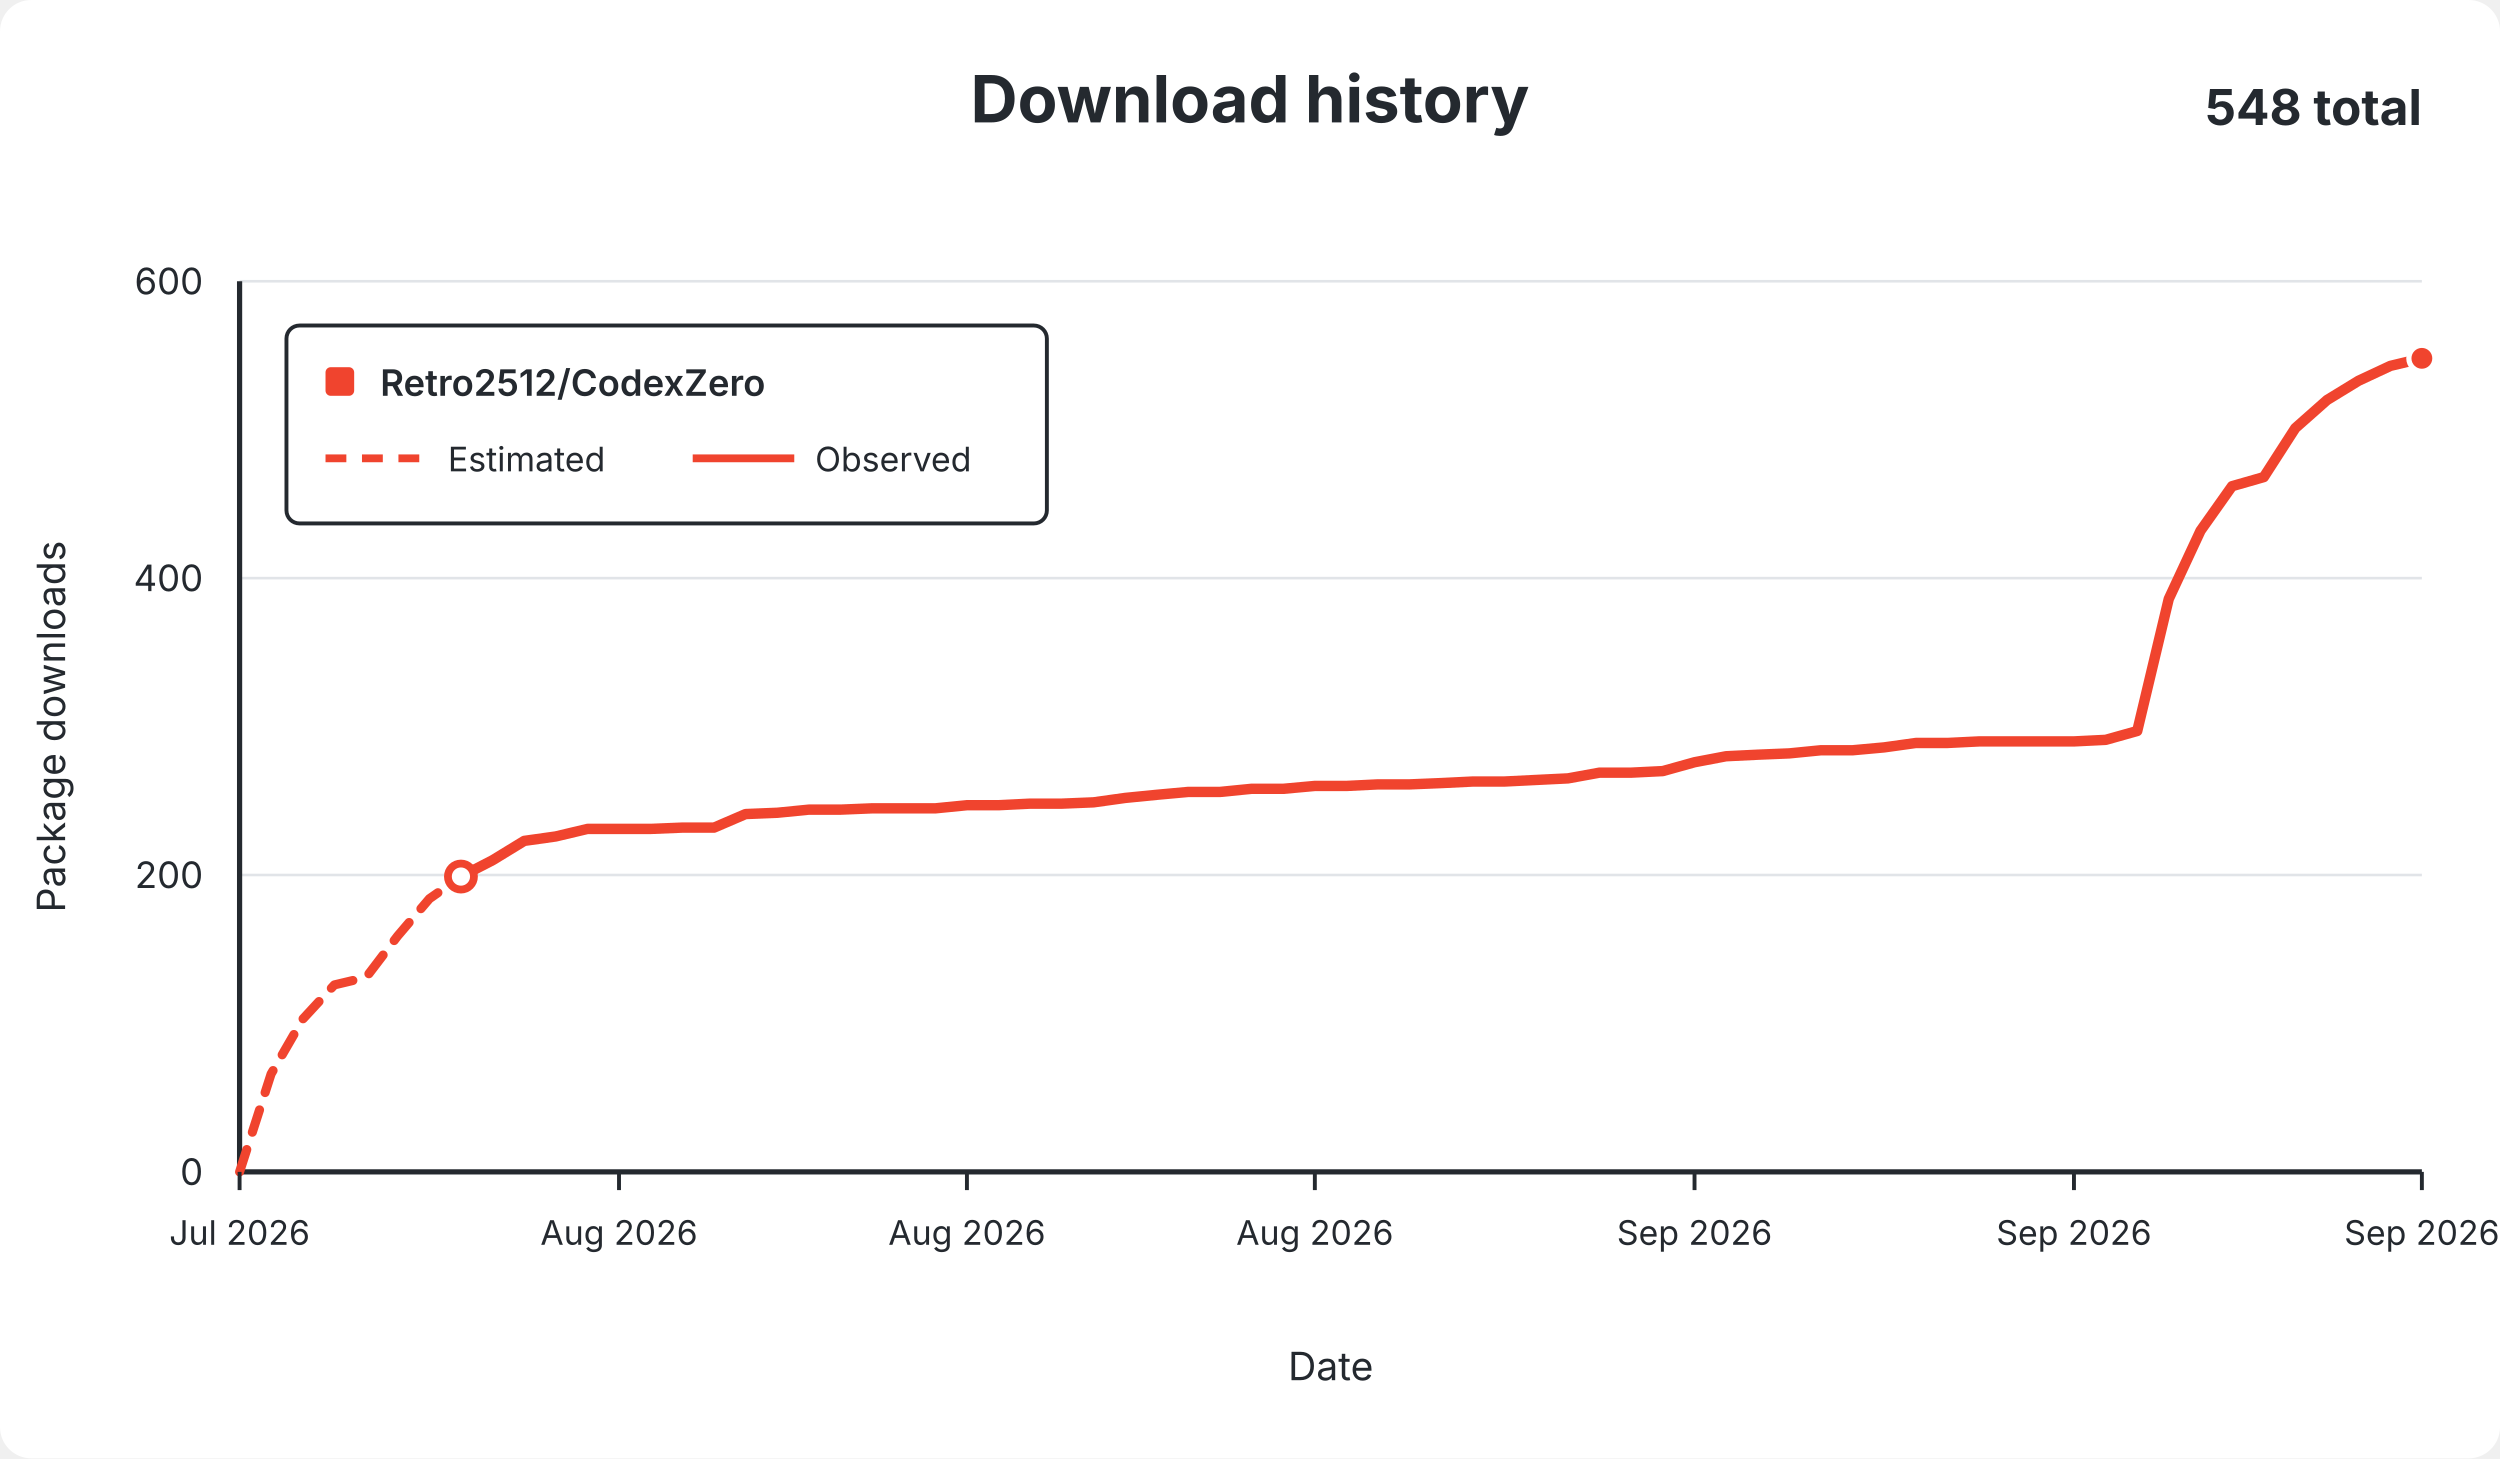
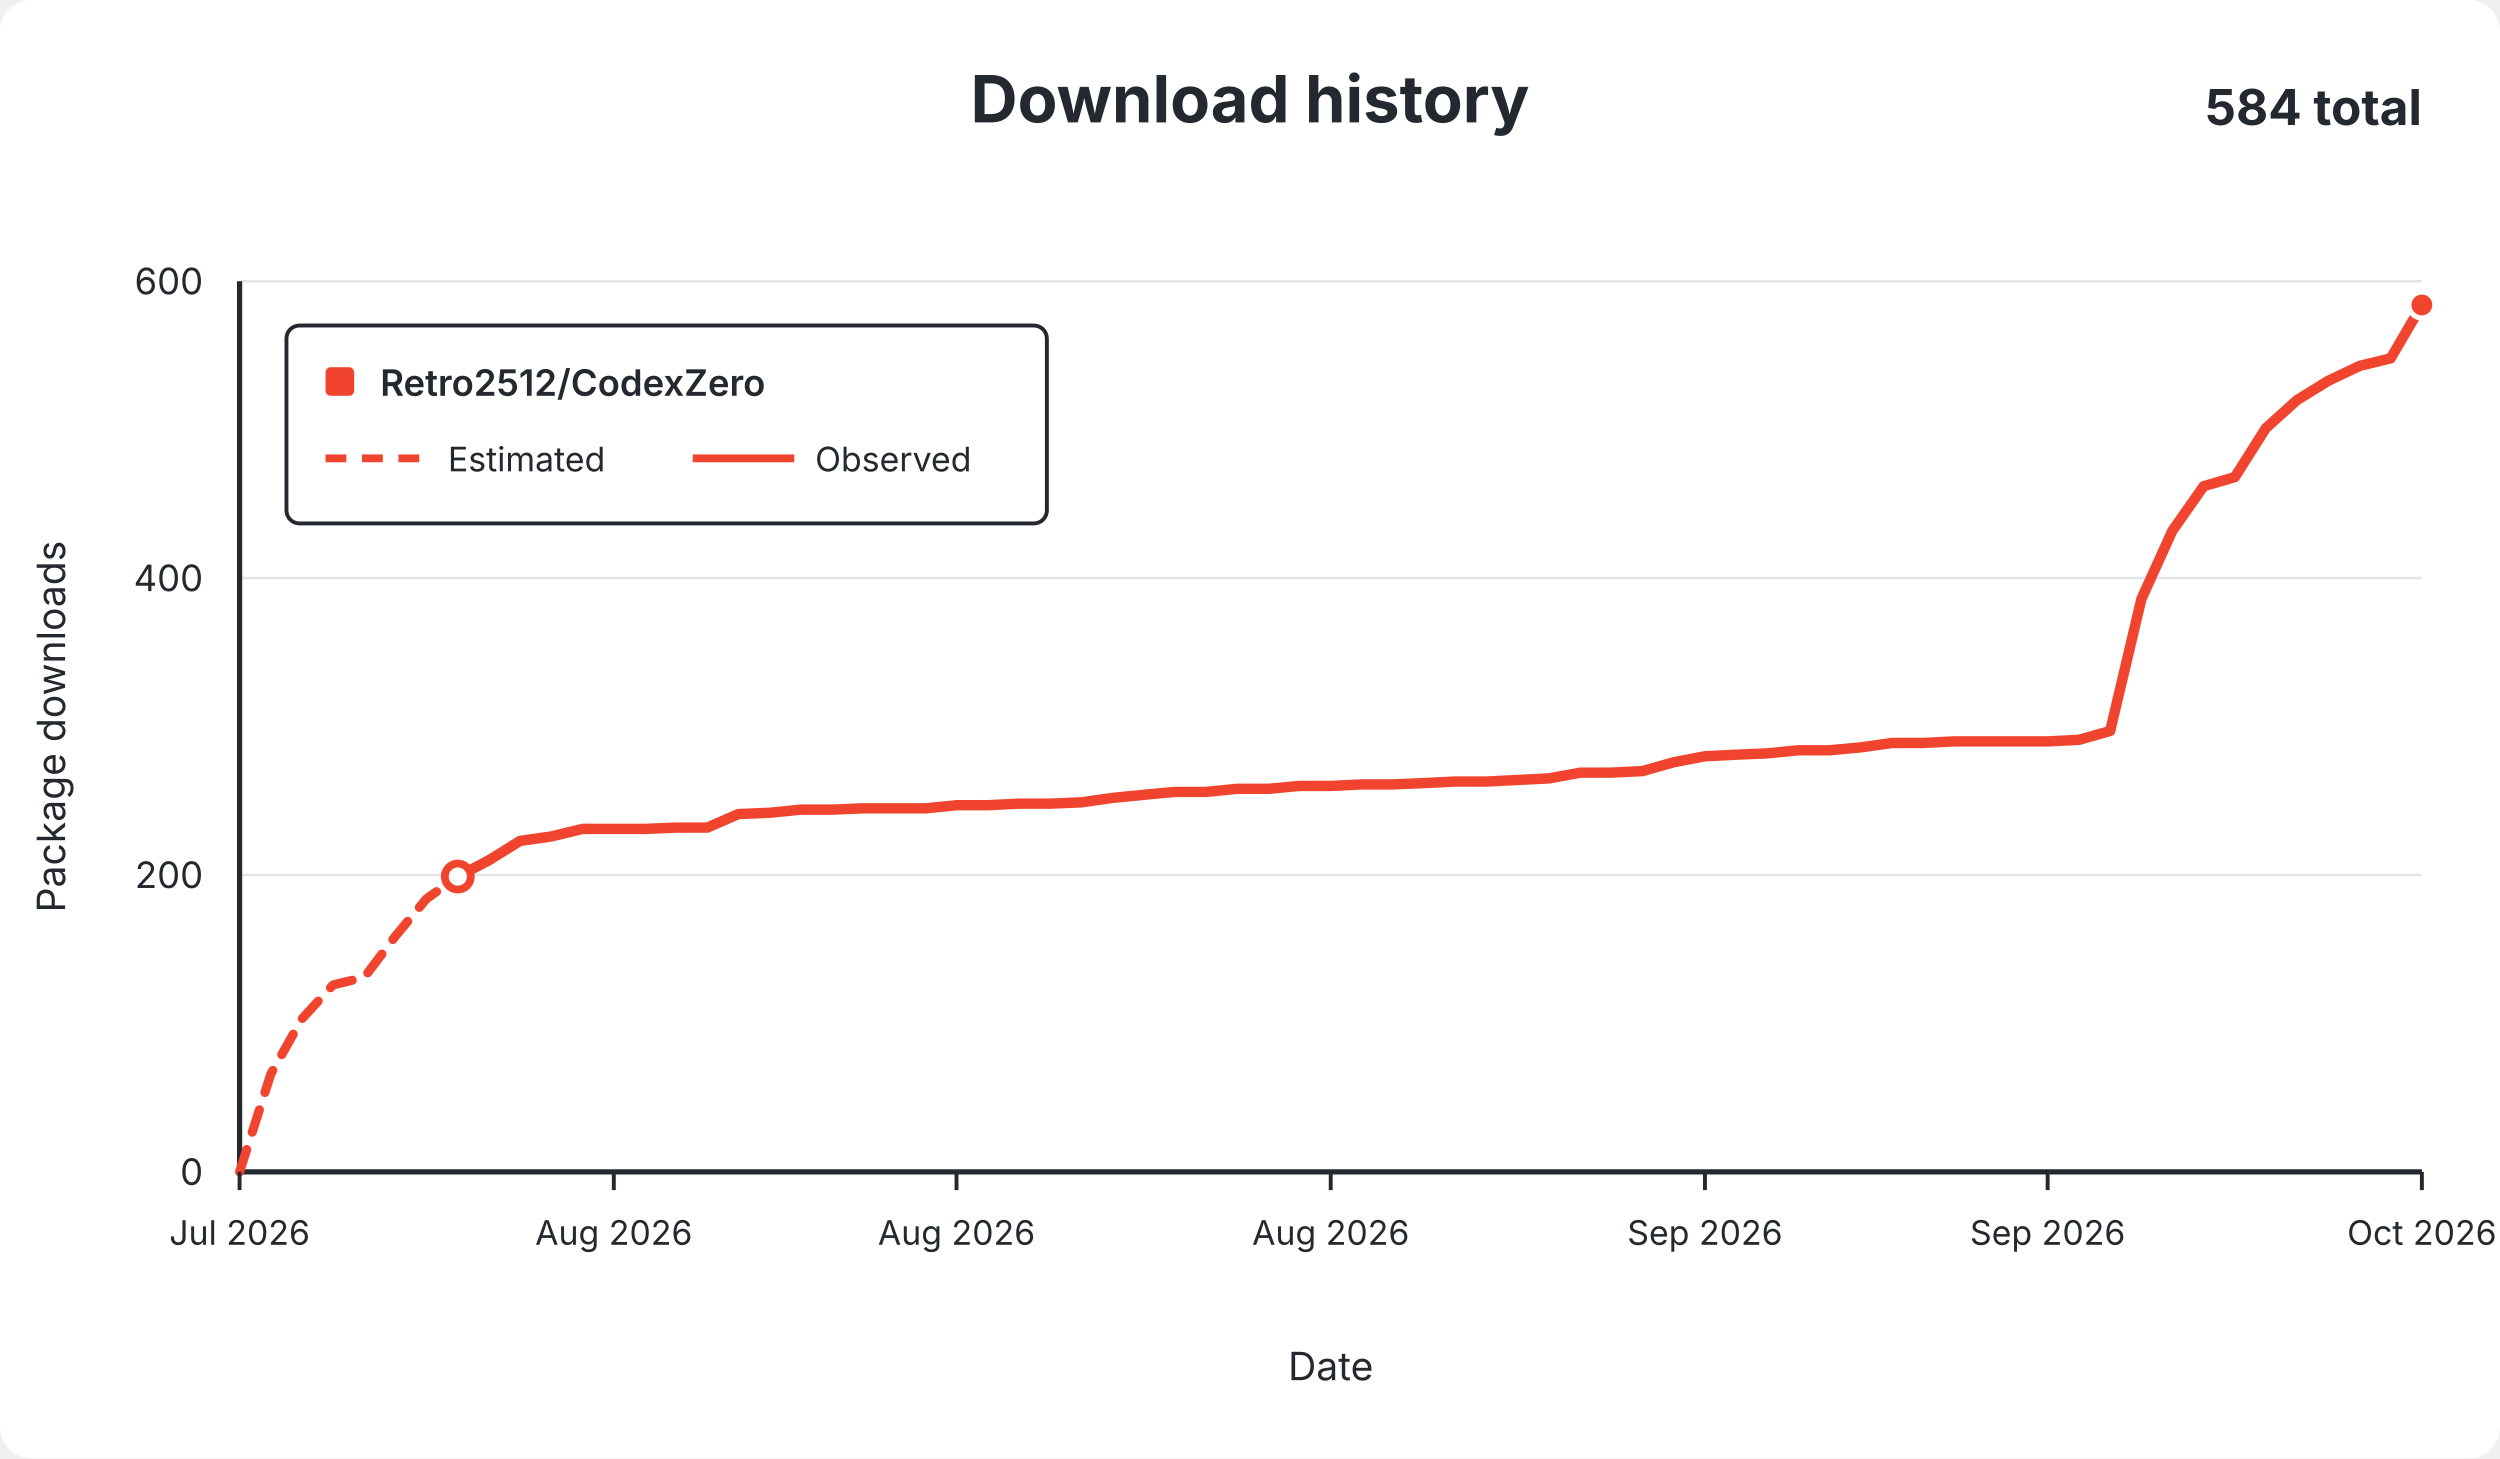
<svg xmlns="http://www.w3.org/2000/svg" width="960" height="560" viewBox="0 0 960 560" role="img">
  <rect width="960" height="560" rx="12" fill="#ffffff" />
  <g font-family="-apple-system,BlinkMacSystemFont,Segoe UI,sans-serif" fill="#24292f">
    <text x="480.0" y="47" text-anchor="middle" font-size="25" font-weight="650">Download history</text>
-     <text x="930" y="48" text-anchor="end" font-size="19" font-weight="650">548 total</text>
+     <text x="930" y="48" text-anchor="end" font-size="19" font-weight="650">584 total</text>
    <line x1="92" y1="450.0" x2="930" y2="450.0" stroke="#e1e4e8" stroke-width="1" />
    <text x="78" y="455.0" text-anchor="end" fill="#24292f" font-size="14">0</text>
    <line x1="92" y1="336.0" x2="930" y2="336.0" stroke="#e1e4e8" stroke-width="1" />
    <text x="78" y="341.0" text-anchor="end" fill="#24292f" font-size="14">200</text>
    <line x1="92" y1="222.0" x2="930" y2="222.0" stroke="#e1e4e8" stroke-width="1" />
    <text x="78" y="227.0" text-anchor="end" fill="#24292f" font-size="14">400</text>
    <line x1="92" y1="108.0" x2="930" y2="108.0" stroke="#e1e4e8" stroke-width="1" />
    <text x="78" y="113.0" text-anchor="end" fill="#24292f" font-size="14">600</text>
    <line x1="92" y1="108" x2="92" y2="450" stroke="#24292f" stroke-width="2" />
    <line x1="92" y1="450" x2="930" y2="450" stroke="#24292f" stroke-width="2" />
-     <path d="M 92.0 450.0 L 104.1 412.4 L 116.3 391.3 L 128.4 378.2 L 140.6 375.3 L 152.7 359.4 L 164.9 345.1 L 177.0 336.6" fill="none" stroke="#f0442e" stroke-width="3.5" stroke-dasharray="9 7" stroke-linecap="round" stroke-linejoin="round" />
-     <path d="M 177.0 336.6 L 189.2 330.3 L 201.3 322.9 L 213.4 321.2 L 225.6 318.3 L 237.7 318.3 L 249.9 318.3 L 262.0 317.8 L 274.2 317.8 L 286.3 312.6 L 298.5 312.1 L 310.6 310.9 L 322.8 310.9 L 334.9 310.4 L 347.0 310.4 L 359.2 310.4 L 371.3 309.2 L 383.5 309.2 L 395.6 308.6 L 407.8 308.6 L 419.9 308.1 L 432.1 306.4 L 444.2 305.2 L 456.3 304.1 L 468.5 304.1 L 480.6 302.9 L 492.8 302.9 L 504.9 301.8 L 517.1 301.8 L 529.2 301.2 L 541.4 301.2 L 553.5 300.7 L 565.7 300.1 L 577.8 300.1 L 589.9 299.5 L 602.1 298.9 L 614.2 296.7 L 626.4 296.7 L 638.5 296.1 L 650.7 292.7 L 662.8 290.4 L 675.0 289.8 L 687.1 289.3 L 699.2 288.1 L 711.4 288.1 L 723.5 287.0 L 735.7 285.3 L 747.8 285.3 L 760.0 284.7 L 772.1 284.7 L 784.3 284.7 L 796.4 284.7 L 808.6 284.1 L 820.7 280.7 L 832.8 230.0 L 845.0 203.8 L 857.1 186.7 L 869.3 183.2 L 881.4 164.4 L 893.6 153.6 L 905.7 146.2 L 917.9 140.5 L 930.0 137.6" fill="none" stroke="#f0442e" stroke-width="4" stroke-linecap="round" stroke-linejoin="round" />
-     <circle cx="177.0" cy="336.6" r="5" fill="#ffffff" stroke="#f0442e" stroke-width="3" />
-     <circle cx="930.0" cy="137.6" r="5" fill="#f0442e" stroke="#ffffff" stroke-width="2" />
+     <path d="M 92.0 450.0 L 104.0 412.4 L 115.9 391.3 L 127.9 378.2 L 139.9 375.3 L 151.9 359.4 L 163.8 345.1 L 175.8 336.6" fill="none" stroke="#f0442e" stroke-width="3.5" stroke-dasharray="9 7" stroke-linecap="round" stroke-linejoin="round" />
+     <path d="M 175.8 336.6 L 187.8 330.3 L 199.7 322.9 L 211.7 321.2 L 223.7 318.3 L 235.7 318.3 L 247.6 318.3 L 259.6 317.8 L 271.6 317.8 L 283.5 312.6 L 295.5 312.1 L 307.5 310.9 L 319.5 310.9 L 331.4 310.4 L 343.4 310.4 L 355.4 310.4 L 367.3 309.2 L 379.3 309.2 L 391.3 308.6 L 403.3 308.6 L 415.2 308.1 L 427.2 306.4 L 439.2 305.2 L 451.1 304.1 L 463.1 304.1 L 475.1 302.9 L 487.1 302.9 L 499.0 301.8 L 511.0 301.8 L 523.0 301.2 L 534.9 301.2 L 546.9 300.7 L 558.9 300.1 L 570.9 300.1 L 582.8 299.5 L 594.8 298.9 L 606.8 296.7 L 618.7 296.7 L 630.7 296.1 L 642.7 292.7 L 654.7 290.4 L 666.6 289.8 L 678.6 289.3 L 690.6 288.1 L 702.5 288.1 L 714.5 287.0 L 726.5 285.3 L 738.5 285.3 L 750.4 284.7 L 762.4 284.7 L 774.4 284.7 L 786.3 284.7 L 798.3 284.1 L 810.3 280.7 L 822.3 230.0 L 834.2 203.8 L 846.2 186.7 L 858.2 183.2 L 870.1 164.4 L 882.1 153.6 L 894.1 146.2 L 906.1 140.5 L 918.0 137.6 L 930.0 117.1" fill="none" stroke="#f0442e" stroke-width="4" stroke-linecap="round" stroke-linejoin="round" />
+     <circle cx="175.8" cy="336.6" r="5" fill="#ffffff" stroke="#f0442e" stroke-width="3" />
+     <circle cx="930.0" cy="117.1" r="5" fill="#f0442e" stroke="#ffffff" stroke-width="2" />
    <line x1="92.0" y1="450" x2="92.0" y2="457" stroke="#24292f" stroke-width="1.5" />
    <text x="92.0" y="478" text-anchor="middle" fill="#24292f" font-size="13">Jul 2026</text>
-     <line x1="237.7" y1="450" x2="237.7" y2="457" stroke="#24292f" stroke-width="1.5" />
-     <text x="237.7" y="478" text-anchor="middle" fill="#24292f" font-size="13">Aug 2026</text>
-     <line x1="371.3" y1="450" x2="371.3" y2="457" stroke="#24292f" stroke-width="1.5" />
-     <text x="371.3" y="478" text-anchor="middle" fill="#24292f" font-size="13">Aug 2026</text>
-     <line x1="504.9" y1="450" x2="504.9" y2="457" stroke="#24292f" stroke-width="1.5" />
-     <text x="504.9" y="478" text-anchor="middle" fill="#24292f" font-size="13">Aug 2026</text>
-     <line x1="650.7" y1="450" x2="650.7" y2="457" stroke="#24292f" stroke-width="1.5" />
-     <text x="650.7" y="478" text-anchor="middle" fill="#24292f" font-size="13">Sep 2026</text>
-     <line x1="796.4" y1="450" x2="796.4" y2="457" stroke="#24292f" stroke-width="1.5" />
-     <text x="796.4" y="478" text-anchor="middle" fill="#24292f" font-size="13">Sep 2026</text>
+     <line x1="235.7" y1="450" x2="235.7" y2="457" stroke="#24292f" stroke-width="1.5" />
+     <text x="235.7" y="478" text-anchor="middle" fill="#24292f" font-size="13">Aug 2026</text>
+     <line x1="367.3" y1="450" x2="367.3" y2="457" stroke="#24292f" stroke-width="1.5" />
+     <text x="367.3" y="478" text-anchor="middle" fill="#24292f" font-size="13">Aug 2026</text>
+     <line x1="511.0" y1="450" x2="511.0" y2="457" stroke="#24292f" stroke-width="1.5" />
+     <text x="511.0" y="478" text-anchor="middle" fill="#24292f" font-size="13">Aug 2026</text>
+     <line x1="654.7" y1="450" x2="654.7" y2="457" stroke="#24292f" stroke-width="1.5" />
+     <text x="654.7" y="478" text-anchor="middle" fill="#24292f" font-size="13">Sep 2026</text>
+     <line x1="786.3" y1="450" x2="786.3" y2="457" stroke="#24292f" stroke-width="1.5" />
+     <text x="786.3" y="478" text-anchor="middle" fill="#24292f" font-size="13">Sep 2026</text>
    <line x1="930.0" y1="450" x2="930.0" y2="457" stroke="#24292f" stroke-width="1.5" />
-     <text x="930.0" y="478" text-anchor="middle" fill="#24292f" font-size="13">Sep 2026</text>
+     <text x="930.0" y="478" text-anchor="middle" fill="#24292f" font-size="13">Oct 2026</text>
    <text x="511.0" y="530" text-anchor="middle" font-size="15">Date</text>
    <text x="25" y="279.0" text-anchor="middle" font-size="15" transform="rotate(-90 25 279.0)">Package downloads</text>
    <g>
      <rect x="110" y="125" width="292" height="76" rx="5" fill="#ffffff" stroke="#24292f" stroke-width="1.5" />
      <rect x="125" y="141" width="11" height="11" rx="2" fill="#f0442e" />
      <text x="146" y="152" font-size="14" font-weight="600">Retro2512/CodexZero</text>
      <line x1="125" y1="176" x2="164" y2="176" stroke="#f0442e" stroke-width="3" stroke-dasharray="8 6" />
      <text x="172" y="181" font-size="13">Estimated</text>
      <line x1="266" y1="176" x2="305" y2="176" stroke="#f0442e" stroke-width="3" />
      <text x="313" y="181" font-size="13">Observed</text>
    </g>
  </g>
</svg>
